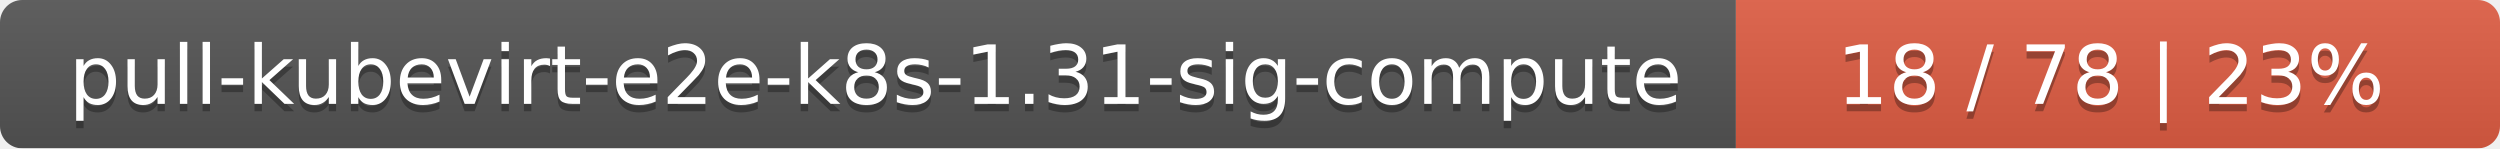
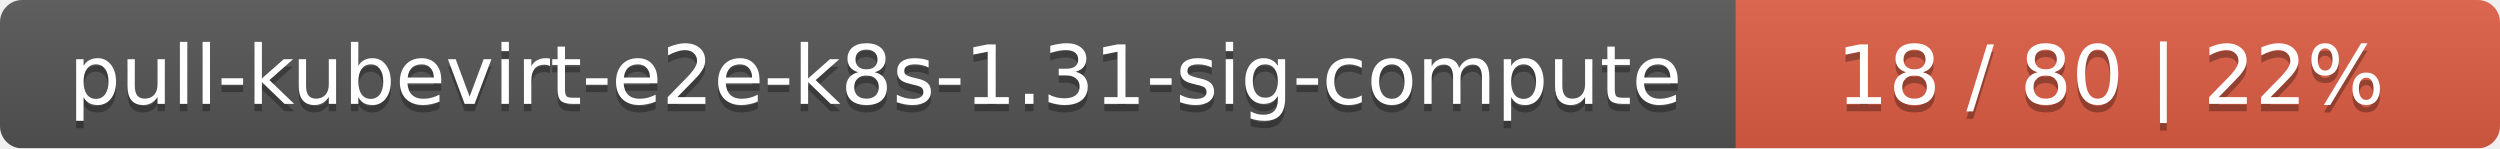
<svg xmlns="http://www.w3.org/2000/svg" width="337" height="20">
  <linearGradient id="smooth" x2="0" y2="100%">
    <stop offset="0" stop-color="#bbb" stop-opacity=".1" />
    <stop offset="1" stop-opacity=".1" />
  </linearGradient>
  <mask id="round">
    <rect width="337" height="20" rx="3" fill="#fff" />
  </mask>
  <g mask="url(#round)">
    <rect width="234" height="20" fill="#555" />
    <rect x="234" width="103" height="20" fill="#e05d44" />
    <rect width="337" height="20" fill="url(#smooth)" />
  </g>
  <g fill="#fff" text-anchor="middle" font-family="DejaVu Sans,Verdana,Geneva,sans-serif" font-size="11">
    <text x="118" y="15" fill="#010101" fill-opacity=".3">pull-kubevirt-e2e-k8s-1.31-sig-compute</text>
    <text x="118" y="14">pull-kubevirt-e2e-k8s-1.31-sig-compute</text>
-     <text x="284.5" y="15" fill="#010101" fill-opacity=".3">18 / 78    |    23%</text>
-     <text x="284.5" y="14">18 / 78    |    23%</text>
+     <text x="284.5" y="15" fill="#010101" fill-opacity=".3">18 / 80    |    22%</text>
+     <text x="284.5" y="14">18 / 80    |    22%</text>
  </g>
</svg>
